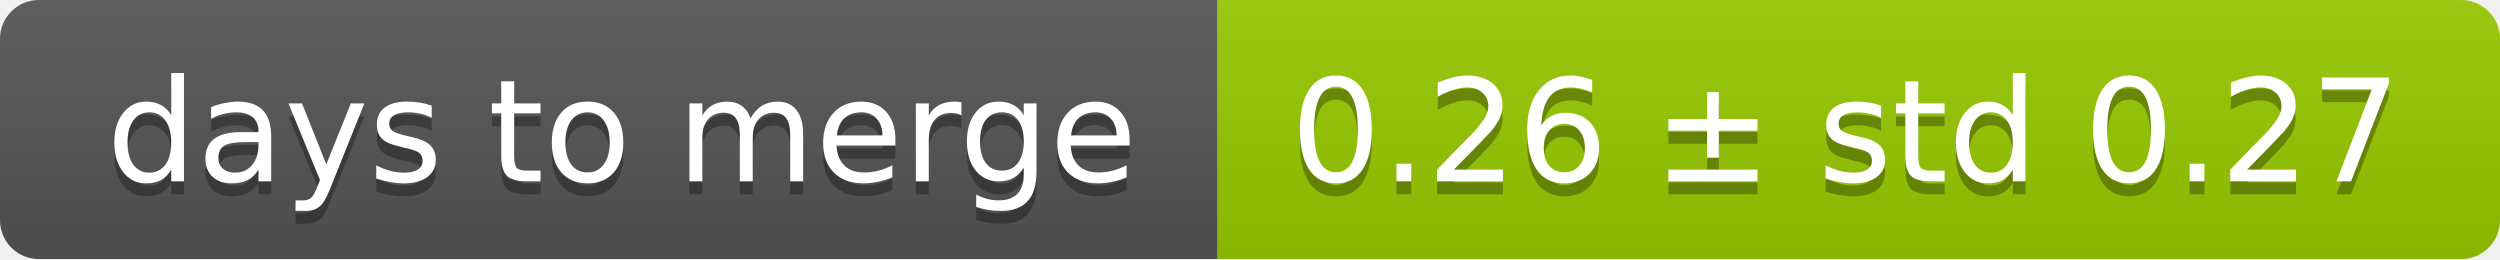
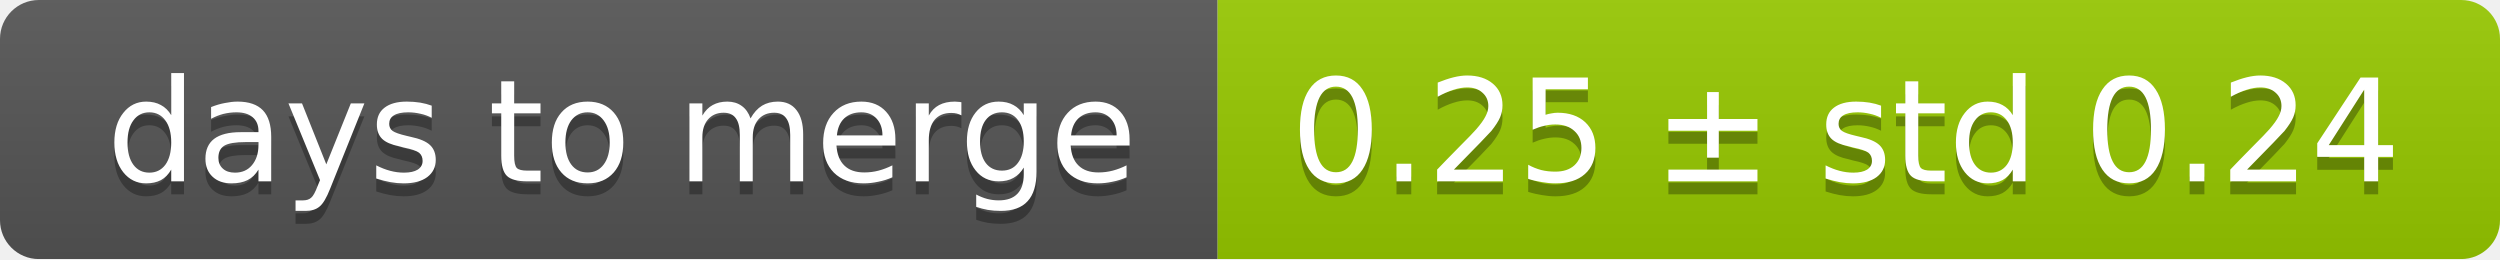
<svg xmlns="http://www.w3.org/2000/svg" width="193" height="20">
  <linearGradient id="smooth" x2="0" y2="100%">
    <stop offset="0" stop-color="#bbb" stop-opacity=".1" />
    <stop offset="1" stop-opacity=".1" />
  </linearGradient>
  <mask id="round">
    <rect width="193" height="20" rx="3" fill="#fff" />
  </mask>
  <g mask="url(#round)">
    <rect width="94" height="20" fill="#555" />
    <rect x="94" width="99" height="20" fill="#97ca00" />
    <rect width="193" height="20" fill="url(#smooth)" />
  </g>
  <g fill="#fff" text-anchor="middle" font-family="DejaVu Sans,Verdana,Geneva,sans-serif" font-size="11">
    <text x="48" y="15" fill="#010101" fill-opacity=".3">days to merge</text>
    <text x="48" y="14">days to merge</text>
-     <text x="142.5" y="15" fill="#010101" fill-opacity=".3">0.26 ± std 0.27</text>
-     <text x="142.5" y="14">0.26 ± std 0.27</text>
+     <text x="142.5" y="15" fill="#010101" fill-opacity=".3">0.25 ± std 0.24</text>
+     <text x="142.5" y="14">0.25 ± std 0.24</text>
  </g>
</svg>
